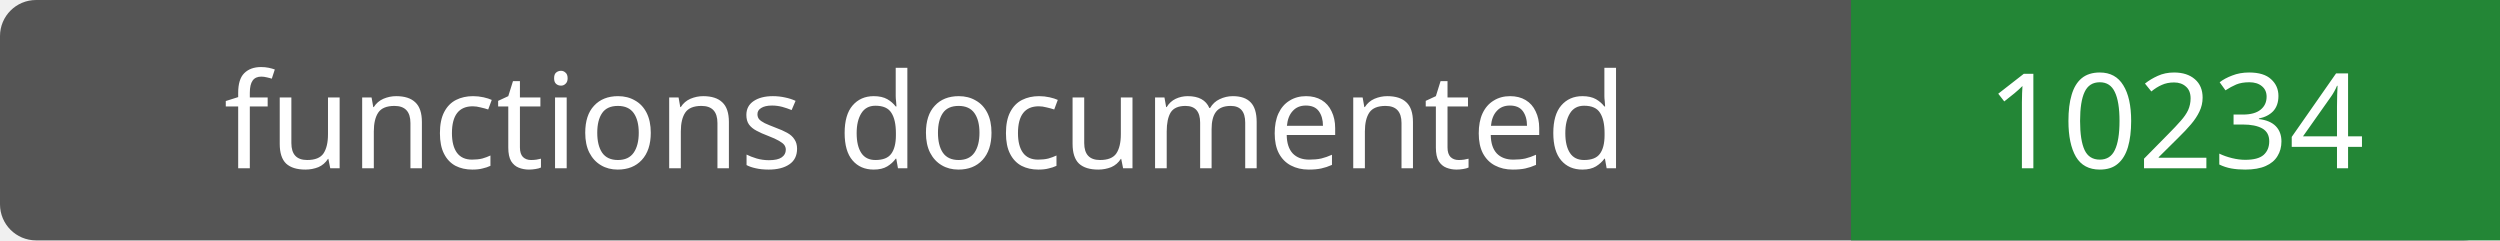
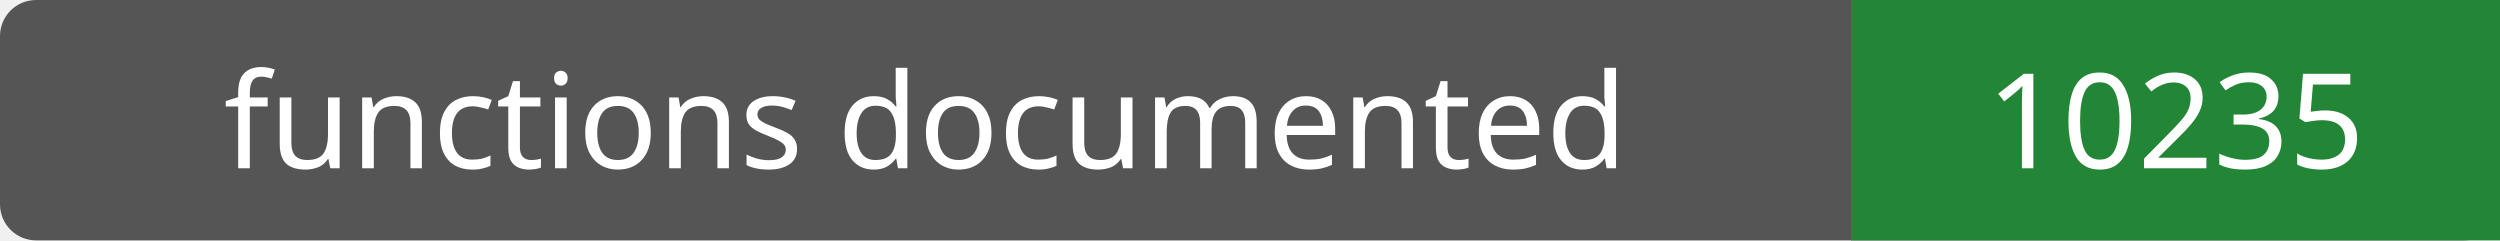
- <svg xmlns="http://www.w3.org/2000/svg" width="208" height="20" role="img" aria-label="functions documented: 10234">
+ <svg xmlns="http://www.w3.org/2000/svg" width="208" height="20" role="img" aria-label="functions documented: 10235">
  <rect width="208" height="20" rx="3" fill="#555" />
  <path fill="#238636" d="M154 0h54v20H154z" />
  <g fill="#fff" text-anchor="middle" font-family="Verdana,sans-serif" font-size="11">
    <text x="77.0" y="14">functions documented</text>
-     <text x="181.0" y="14">10234</text>
+     <text x="181.0" y="14">10235</text>
  </g>
</svg>
